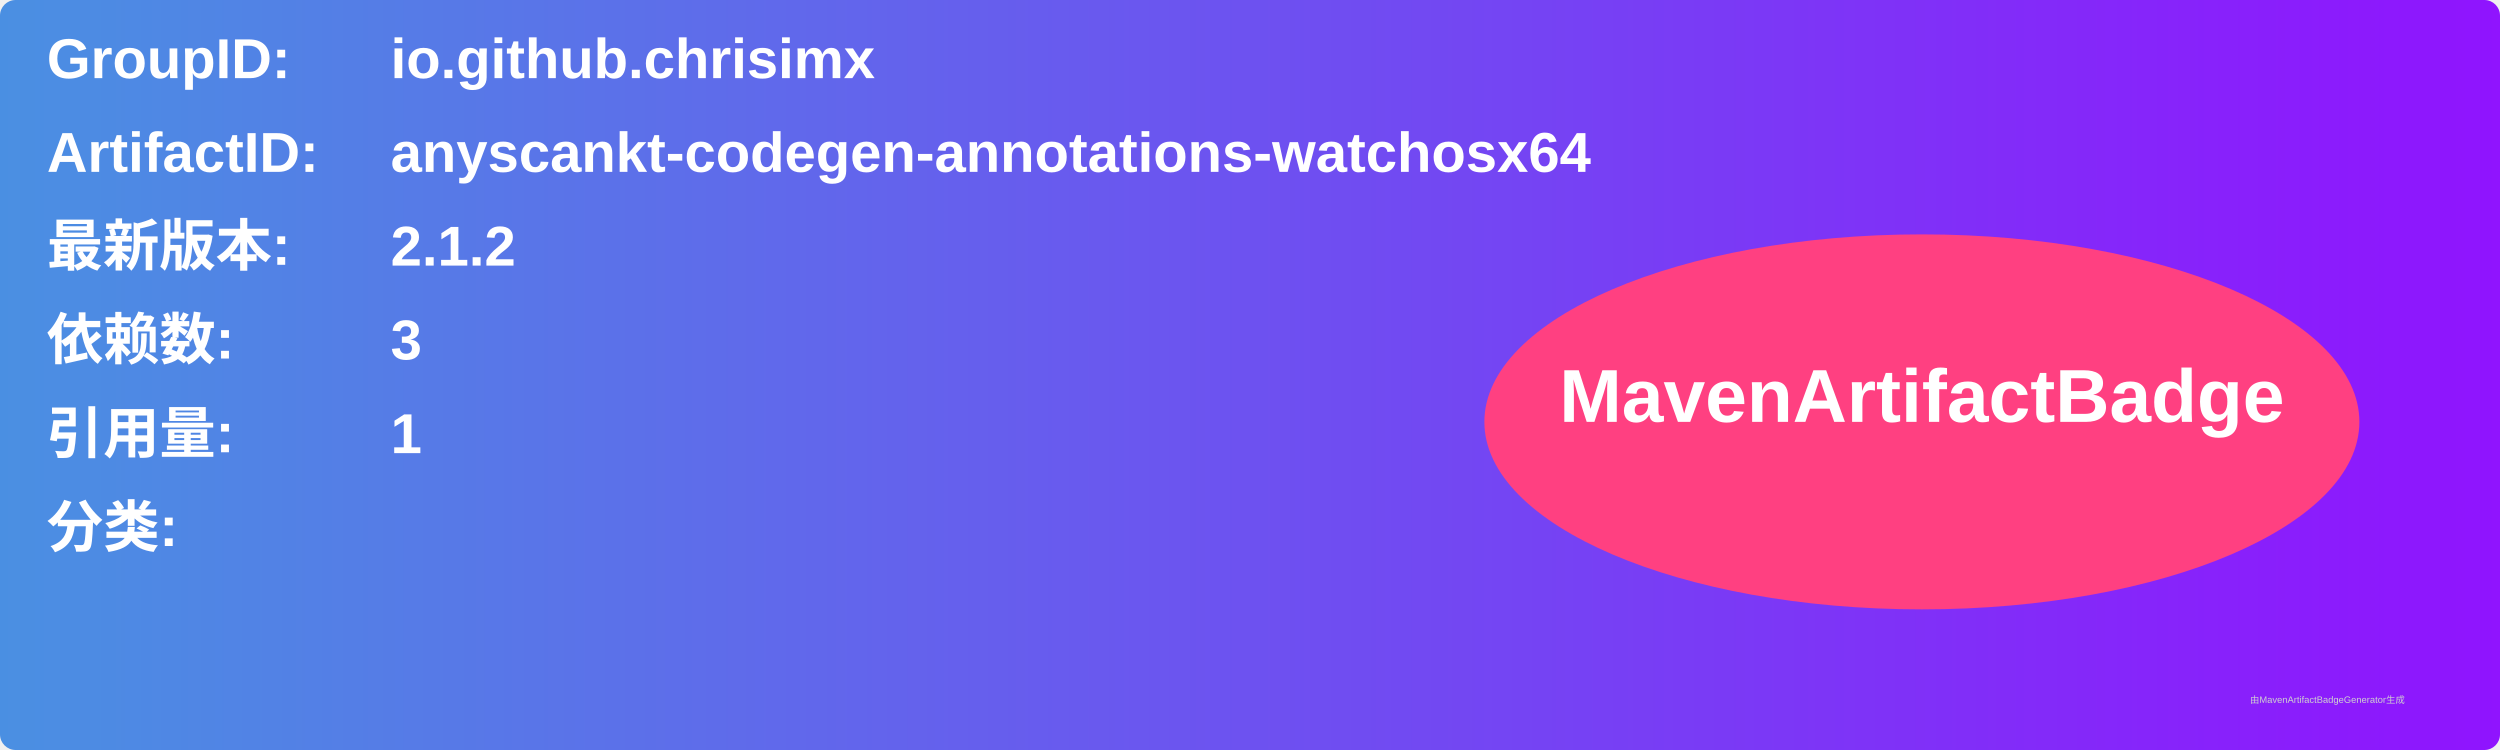
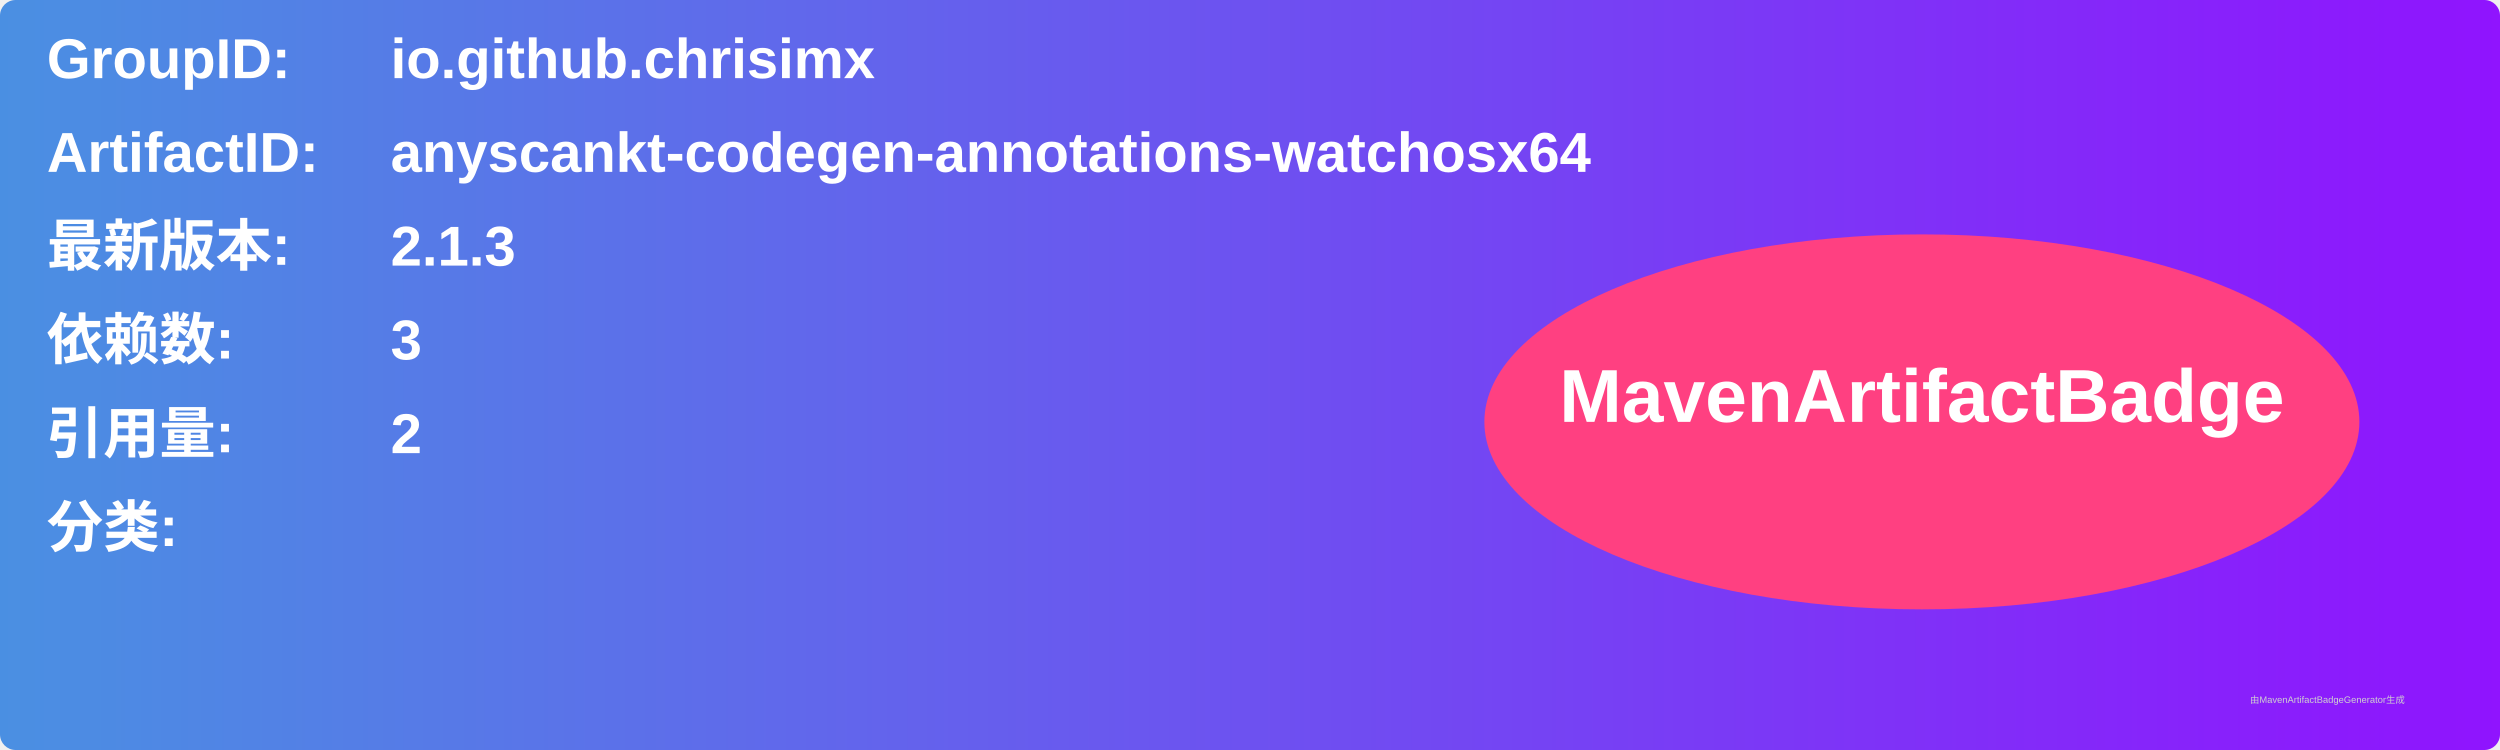
<svg xmlns="http://www.w3.org/2000/svg" width="800" height="240" viewBox="0 0 800 240">
  <linearGradient id="grad" x1="0%" y1="0%" x2="100%" y2="0%">
    <stop offset="0%" stop-color="#4a90e2" />
    <stop offset="100%" stop-color="#9013fe" />
  </linearGradient>
  <rect width="100%" height="100%" rx="5" ry="5" fill="url(#grad)" />
  <g transform="translate(15, 15)">
    <text x="0" y="10" font-family="Arial" font-size="18" fill="white" font-weight="bold" width="260">GroupID:</text>
    <text x="110" y="10" font-family="Arial" font-size="18" fill="white" font-weight="bold" width="460">io.github.chrisimx</text>
    <text x="0" y="40" font-family="Arial" font-size="18" fill="white" font-weight="bold" width="260">ArtifactID:</text>
    <text x="110" y="40" font-family="Arial" font-size="18" fill="white" font-weight="bold" width="460">anyscankt-codegen-annotations-watchosx64</text>
    <text x="0" y="70" font-family="Arial" font-size="18" fill="white" font-weight="bold">最新版本:</text>
    <text x="110" y="70" font-family="Arial" font-size="18" fill="white" font-weight="bold">
-       <tspan font-weight="bold">2.1.2</tspan>
+       <tspan font-weight="bold">2.1.3</tspan>
    </text>
    <text x="0" y="100" font-family="Arial" font-size="18" fill="white" font-weight="bold">依赖数: </text>
    <text x="110" y="100" font-family="Arial" font-size="18" fill="white">
      <tspan font-weight="bold">3</tspan>
    </text>
    <text x="0" y="130" font-family="Arial" font-size="18" fill="white" font-weight="bold">引用量: </text>
    <text x="110" y="130" font-family="Arial" font-size="18" fill="white">
-       <tspan font-weight="bold">1</tspan>
+       <tspan font-weight="bold">2</tspan>
    </text>
    <text x="0" y="160" font-family="Arial" font-size="18" fill="white" font-weight="bold">分类:</text>
    <text x="10" y="190" font-family="Arial" font-size="10" fill="white">
      <tspan font-weight="bold" />
    </text>
    <ellipse cx="600" cy="120" rx="140" ry="60" fill="#ff4081" />
    <text x="600" y="120" text-anchor="middle" font-family="Arial" font-size="24" fill="white" font-weight="bold">MavenArtifactBadge</text>
  </g>
  <text x="720" y="225" font-family="Arial" font-size="3" fill="#d0d0d0">由MavenArtifactBadgeGenerator生成</text>
</svg>
